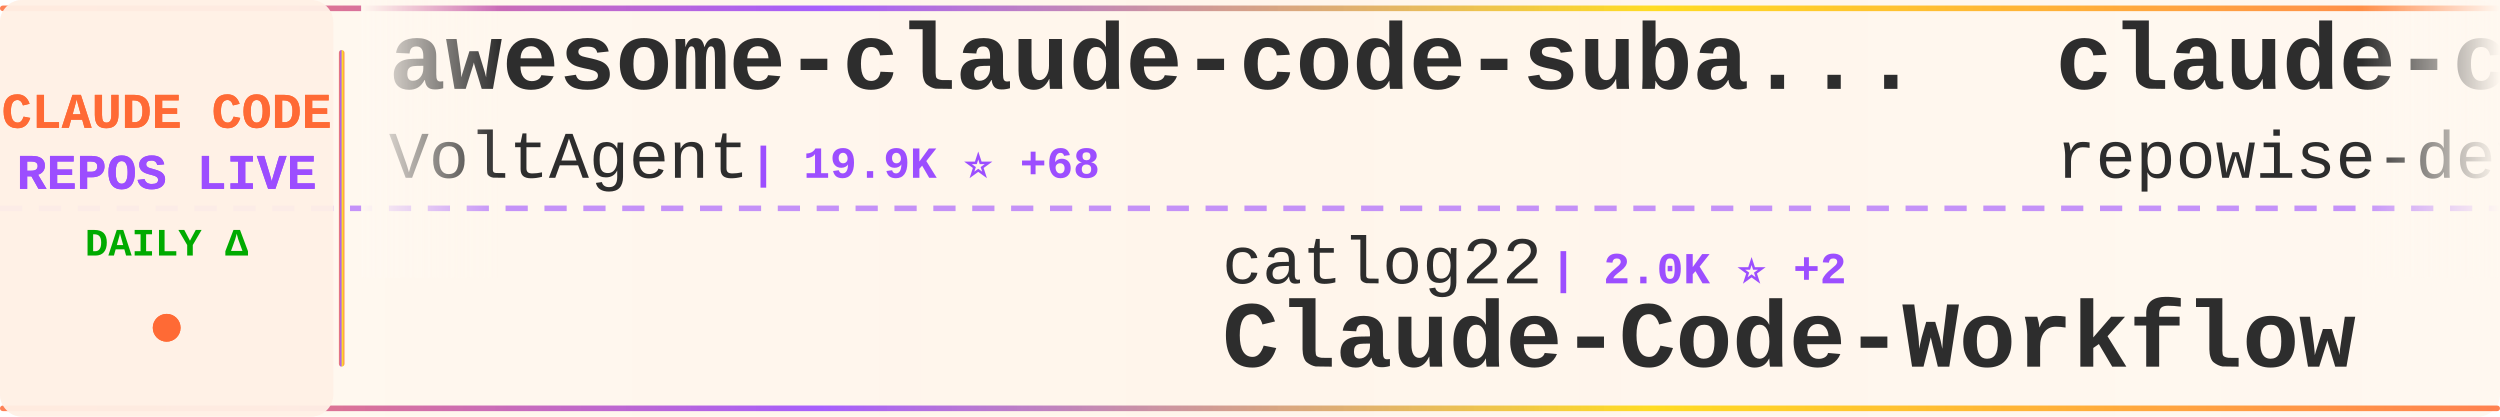
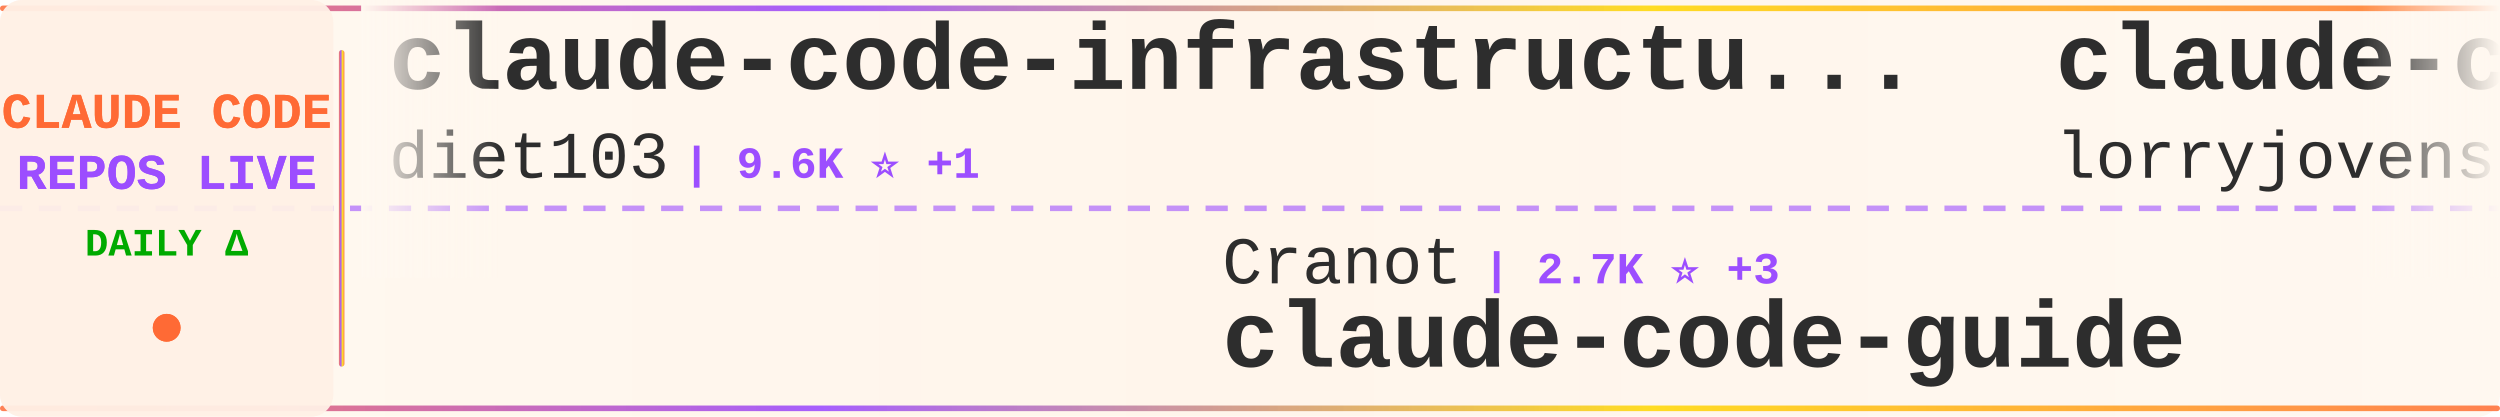
<svg xmlns="http://www.w3.org/2000/svg" width="900" height="150">
  <defs>
    <linearGradient id="tickerBg" x1="0%" y1="0%" x2="100%" y2="0%">
      <stop offset="0%" style="stop-color:#fff8f0;stop-opacity:0.98" />
      <stop offset="50%" style="stop-color:#fff5eb;stop-opacity:1" />
      <stop offset="100%" style="stop-color:#fff8f0;stop-opacity:0.98" />
    </linearGradient>
    <linearGradient id="borderGrad" x1="0%" y1="0%" x2="100%" y2="0%">
      <stop offset="0%" style="stop-color:#FF6B35;stop-opacity:0.85">
        <animate attributeName="stop-opacity" values="0.85;1;0.85" dur="2s" repeatCount="indefinite" />
      </stop>
      <stop offset="33%" style="stop-color:#9C4EFF;stop-opacity:0.9">
        <animate attributeName="stop-opacity" values="0.9;1;0.9" dur="2.2s" repeatCount="indefinite" />
      </stop>
      <stop offset="66%" style="stop-color:#FFD700;stop-opacity:0.85">
        <animate attributeName="stop-opacity" values="0.85;1;0.85" dur="1.8s" repeatCount="indefinite" />
      </stop>
      <stop offset="100%" style="stop-color:#FF6B35;stop-opacity:0.85">
        <animate attributeName="stop-opacity" values="0.85;1;0.85" dur="2s" repeatCount="indefinite" />
      </stop>
    </linearGradient>
    <filter id="textGlow">
      <feGaussianBlur stdDeviation="0.15" result="coloredBlur" />
      <feMerge>
        <feMergeNode in="coloredBlur" />
        <feMergeNode in="SourceGraphic" />
      </feMerge>
    </filter>
    <filter id="metricGlow">
      <feGaussianBlur stdDeviation="0.2" result="coloredBlur" />
      <feMerge>
        <feMergeNode in="coloredBlur" />
        <feMergeNode in="SourceGraphic" />
      </feMerge>
    </filter>
    <linearGradient id="leftFade" x1="0%" y1="0%" x2="100%" y2="0%">
      <stop offset="0%" style="stop-color:#fff8f0;stop-opacity:1" />
      <stop offset="100%" style="stop-color:#fff8f0;stop-opacity:0" />
    </linearGradient>
    <linearGradient id="rightFade" x1="0%" y1="0%" x2="100%" y2="0%">
      <stop offset="0%" style="stop-color:#fff8f0;stop-opacity:0" />
      <stop offset="100%" style="stop-color:#fff8f0;stop-opacity:1" />
    </linearGradient>
  </defs>
  <rect width="900" height="150" fill="url(#tickerBg)" rx="8" />
  <rect x="0" y="2" width="900" height="2" fill="url(#borderGrad)" rx="1" />
  <rect x="0" y="146" width="900" height="2" fill="url(#borderGrad)" rx="1" />
  <line x1="0" y1="75" x2="900" y2="75" stroke="#9C4EFF" stroke-width="2" stroke-dasharray="8 6" opacity="0.6" />
  <rect x="0" y="0" width="120" height="150" fill="#fff0e6" opacity="0.95" rx="8" />
  <text x="60" y="46" font-family="'Courier New', monospace" font-size="18" font-weight="bold" fill="#FF6B35" text-anchor="middle" filter="url(#textGlow)">
    CLAUDE CODE
  </text>
  <text x="60" y="68" font-family="'Courier New', monospace" font-size="18" font-weight="bold" fill="#9C4EFF" text-anchor="middle" filter="url(#textGlow)">
    REPOS LIVE
  </text>
  <text x="60" y="92" font-family="'Courier New', monospace" font-size="14" font-weight="bold" fill="#00aa00" text-anchor="middle">
    DAILY Δ
  </text>
  <circle cx="60" cy="118" r="5" fill="#FF6B35" filter="url(#metricGlow)">
    <animate attributeName="r" values="4;6;4" dur="1.5s" repeatCount="indefinite" />
    <animate attributeName="opacity" values="0.6;1;0.6" dur="1.5s" repeatCount="indefinite" />
  </circle>
  <rect x="122" y="18" width="2" height="114" fill="url(#borderGrad)" rx="1" />
  <clipPath id="tickerClip">
    <rect x="130" y="0" width="770" height="150" />
  </clipPath>
  <g clip-path="url(#tickerClip)">
    <g id="tickerItems">
      <animateTransform attributeName="transform" attributeType="XML" type="translate" from="0 0" to="-3000 0" dur="54s" repeatCount="indefinite" />
      <g transform="translate(0, 0)">
-         <text x="140" y="32" font-family="'Courier New', monospace" font-size="34" font-weight="bold" fill="#2d2d2d">awesome-claude-code-suba...</text>
-         <text x="140" y="64" font-family="'Courier New', monospace" font-size="24" font-weight="normal" fill="#2d2d2d" opacity="1.0">VoltAgent</text>
-         <text x="270" y="64" font-family="'Courier New', monospace" font-size="16" font-weight="bold" fill="#9C4EFF"> | 19.9K ⭐ +68</text>
+         <text x="140" y="32" font-family="'Courier New', monospace" font-size="34" font-weight="bold" fill="#2d2d2d">claude-code-infrastructu...</text>
+         <text x="140" y="64" font-family="'Courier New', monospace" font-size="24" font-weight="normal" fill="#2d2d2d" opacity="1.0">diet103</text>
+         <text x="246" y="64" font-family="'Courier New', monospace" font-size="16" font-weight="bold" fill="#9C4EFF"> | 9.6K ⭐ +1</text>
      </g>
      <g transform="translate(300, 0)">
-         <text x="140" y="102" font-family="'Courier New', monospace" font-size="24" font-weight="normal" fill="#2d2d2d" opacity="1.0">catlog22</text>
-         <text x="258" y="102" font-family="'Courier New', monospace" font-size="16" font-weight="bold" fill="#9C4EFF"> | 2.0K ⭐ +2</text>
-         <text x="140" y="132" font-family="'Courier New', monospace" font-size="34" font-weight="bold" fill="#2d2d2d">Claude-Code-Workflow</text>
+         <text x="140" y="102" font-family="'Courier New', monospace" font-size="24" font-weight="normal" fill="#2d2d2d" opacity="1.0">Cranot</text>
+         <text x="234" y="102" font-family="'Courier New', monospace" font-size="16" font-weight="bold" fill="#9C4EFF"> | 2.7K ⭐ +3</text>
+         <text x="140" y="132" font-family="'Courier New', monospace" font-size="34" font-weight="bold" fill="#2d2d2d">claude-code-guide</text>
      </g>
      <g transform="translate(600, 0)">
-         <text x="140" y="32" font-family="'Courier New', monospace" font-size="34" font-weight="bold" fill="#2d2d2d">claude-code-prompts</text>
-         <text x="140" y="64" font-family="'Courier New', monospace" font-size="24" font-weight="normal" fill="#2d2d2d" opacity="1.0">repowise-dev</text>
-         <text x="306" y="64" font-family="'Courier New', monospace" font-size="16" font-weight="bold" fill="#9C4EFF"> | 1.0K ⭐ +3</text>
+         <text x="140" y="32" font-family="'Courier New', monospace" font-size="34" font-weight="bold" fill="#2d2d2d">claude-code-rust</text>
+         <text x="140" y="64" font-family="'Courier New', monospace" font-size="24" font-weight="normal" fill="#2d2d2d" opacity="1.0">lorryjovens-hub</text>
+         <text x="342" y="64" font-family="'Courier New', monospace" font-size="16" font-weight="bold" fill="#9C4EFF"> | 1.6K ⭐ +5</text>
      </g>
      <g transform="translate(900, 0)">
-         <text x="140" y="102" font-family="'Courier New', monospace" font-size="24" font-weight="normal" fill="#2d2d2d" opacity="1.0">luongnv89</text>
-         <text x="270" y="102" font-family="'Courier New', monospace" font-size="16" font-weight="bold" fill="#9C4EFF"> | 33.1K ⭐ +164</text>
-         <text x="140" y="132" font-family="'Courier New', monospace" font-size="34" font-weight="bold" fill="#2d2d2d">claude-howto</text>
+         <text x="140" y="102" font-family="'Courier New', monospace" font-size="24" font-weight="normal" fill="#2d2d2d" opacity="1.0">zebbern</text>
+         <text x="246" y="102" font-family="'Courier New', monospace" font-size="16" font-weight="bold" fill="#9C4EFF"> | 4.1K ⭐</text>
+         <text x="140" y="132" font-family="'Courier New', monospace" font-size="34" font-weight="bold" fill="#2d2d2d">claude-code-guide</text>
      </g>
      <g transform="translate(1200, 0)">
-         <text x="140" y="32" font-family="'Courier New', monospace" font-size="34" font-weight="bold" fill="#2d2d2d">claude-coder</text>
-         <text x="140" y="64" font-family="'Courier New', monospace" font-size="24" font-weight="normal" fill="#2d2d2d" opacity="1.0">kodu-ai</text>
-         <text x="246" y="64" font-family="'Courier New', monospace" font-size="16" font-weight="bold" fill="#9C4EFF"> | 5.3K ⭐</text>
+         <text x="140" y="32" font-family="'Courier New', monospace" font-size="34" font-weight="bold" fill="#2d2d2d">claude-code-spec-workflo...</text>
+         <text x="140" y="64" font-family="'Courier New', monospace" font-size="24" font-weight="normal" fill="#2d2d2d" opacity="1.0">Pimzino</text>
+         <text x="246" y="64" font-family="'Courier New', monospace" font-size="16" font-weight="bold" fill="#9C4EFF"> | 3.7K ⭐ +2</text>
      </g>
      <g transform="translate(1500, 0)">
-         <text x="140" y="102" font-family="'Courier New', monospace" font-size="24" font-weight="normal" fill="#2d2d2d" opacity="1.0">ghuntley</text>
-         <text x="258" y="102" font-family="'Courier New', monospace" font-size="16" font-weight="bold" fill="#9C4EFF"> | 977 ⭐</text>
-         <text x="140" y="132" font-family="'Courier New', monospace" font-size="34" font-weight="bold" fill="#2d2d2d">claude-code-source-code-...</text>
+         <text x="140" y="102" font-family="'Courier New', monospace" font-size="24" font-weight="normal" fill="#2d2d2d" opacity="1.0">liuup</text>
+         <text x="222" y="102" font-family="'Courier New', monospace" font-size="16" font-weight="bold" fill="#9C4EFF"> | 2.5K ⭐ +27</text>
+         <text x="140" y="132" font-family="'Courier New', monospace" font-size="34" font-weight="bold" fill="#2d2d2d">claude-code-analysis</text>
      </g>
      <g transform="translate(1800, 0)">
-         <text x="140" y="32" font-family="'Courier New', monospace" font-size="34" font-weight="bold" fill="#2d2d2d">claude-code-source</text>
-         <text x="140" y="64" font-family="'Courier New', monospace" font-size="24" font-weight="normal" fill="#2d2d2d" opacity="1.0">JrCx7scC</text>
-         <text x="258" y="64" font-family="'Courier New', monospace" font-size="16" font-weight="bold" fill="#9C4EFF"> | 368 ⭐ +1</text>
+         <text x="140" y="32" font-family="'Courier New', monospace" font-size="34" font-weight="bold" fill="#2d2d2d">Auto-claude-code-researc...</text>
+         <text x="140" y="64" font-family="'Courier New', monospace" font-size="24" font-weight="normal" fill="#2d2d2d" opacity="1.0">wanshuiyin</text>
+         <text x="282" y="64" font-family="'Courier New', monospace" font-size="16" font-weight="bold" fill="#9C4EFF"> | 9.5K ⭐ +55</text>
      </g>
      <g transform="translate(2100, 0)">
-         <text x="140" y="102" font-family="'Courier New', monospace" font-size="24" font-weight="normal" fill="#2d2d2d" opacity="1.0">rohitg00</text>
-         <text x="258" y="102" font-family="'Courier New', monospace" font-size="16" font-weight="bold" fill="#9C4EFF"> | 1.7K ⭐ +16</text>
-         <text x="140" y="132" font-family="'Courier New', monospace" font-size="34" font-weight="bold" fill="#2d2d2d">awesome-claude-code-tool...</text>
+         <text x="140" y="102" font-family="'Courier New', monospace" font-size="24" font-weight="normal" fill="#2d2d2d" opacity="1.0">huangserva</text>
+         <text x="282" y="102" font-family="'Courier New', monospace" font-size="16" font-weight="bold" fill="#9C4EFF"> | 583 ⭐</text>
+         <text x="140" y="132" font-family="'Courier New', monospace" font-size="34" font-weight="bold" fill="#2d2d2d">claude-code-cli</text>
      </g>
      <g transform="translate(2400, 0)">
-         <text x="140" y="32" font-family="'Courier New', monospace" font-size="34" font-weight="bold" fill="#2d2d2d">andrej-karpathy-skills</text>
-         <text x="140" y="64" font-family="'Courier New', monospace" font-size="24" font-weight="normal" fill="#2d2d2d" opacity="1.0">multica-ai</text>
-         <text x="282" y="64" font-family="'Courier New', monospace" font-size="16" font-weight="bold" fill="#9C4EFF"> | 132.0K ⭐ +1.5K</text>
+         <text x="140" y="32" font-family="'Courier New', monospace" font-size="34" font-weight="bold" fill="#2d2d2d">claude-code-tips</text>
+         <text x="140" y="64" font-family="'Courier New', monospace" font-size="24" font-weight="normal" fill="#2d2d2d" opacity="1.0">ykdojo</text>
+         <text x="234" y="64" font-family="'Courier New', monospace" font-size="16" font-weight="bold" fill="#9C4EFF"> | 8.3K ⭐ +30</text>
      </g>
      <g transform="translate(2700, 0)">
-         <text x="140" y="102" font-family="'Courier New', monospace" font-size="24" font-weight="normal" fill="#2d2d2d" opacity="1.0">luyao618</text>
-         <text x="258" y="102" font-family="'Courier New', monospace" font-size="16" font-weight="bold" fill="#9C4EFF"> | 1.4K ⭐ +4</text>
-         <text x="140" y="132" font-family="'Courier New', monospace" font-size="34" font-weight="bold" fill="#2d2d2d">Claude-Code-Source-Study</text>
+         <text x="140" y="102" font-family="'Courier New', monospace" font-size="24" font-weight="normal" fill="#2d2d2d" opacity="1.0">nanocoai</text>
+         <text x="258" y="102" font-family="'Courier New', monospace" font-size="16" font-weight="bold" fill="#9C4EFF"> | 28.9K ⭐ +51</text>
+         <text x="140" y="132" font-family="'Courier New', monospace" font-size="34" font-weight="bold" fill="#2d2d2d">nanoclaw</text>
      </g>
      <g transform="translate(3000, 0)">
-         <text x="140" y="32" font-family="'Courier New', monospace" font-size="34" font-weight="bold" fill="#2d2d2d">awesome-claude-code-suba...</text>
-         <text x="140" y="64" font-family="'Courier New', monospace" font-size="24" font-weight="normal" fill="#2d2d2d" opacity="1.0">VoltAgent</text>
-         <text x="270" y="64" font-family="'Courier New', monospace" font-size="16" font-weight="bold" fill="#9C4EFF"> | 19.9K ⭐ +68</text>
+         <text x="140" y="32" font-family="'Courier New', monospace" font-size="34" font-weight="bold" fill="#2d2d2d">claude-code-infrastructu...</text>
+         <text x="140" y="64" font-family="'Courier New', monospace" font-size="24" font-weight="normal" fill="#2d2d2d" opacity="1.0">diet103</text>
+         <text x="246" y="64" font-family="'Courier New', monospace" font-size="16" font-weight="bold" fill="#9C4EFF"> | 9.6K ⭐ +1</text>
      </g>
      <g transform="translate(3300, 0)">
-         <text x="140" y="102" font-family="'Courier New', monospace" font-size="24" font-weight="normal" fill="#2d2d2d" opacity="1.0">catlog22</text>
-         <text x="258" y="102" font-family="'Courier New', monospace" font-size="16" font-weight="bold" fill="#9C4EFF"> | 2.0K ⭐ +2</text>
-         <text x="140" y="132" font-family="'Courier New', monospace" font-size="34" font-weight="bold" fill="#2d2d2d">Claude-Code-Workflow</text>
+         <text x="140" y="102" font-family="'Courier New', monospace" font-size="24" font-weight="normal" fill="#2d2d2d" opacity="1.0">Cranot</text>
+         <text x="234" y="102" font-family="'Courier New', monospace" font-size="16" font-weight="bold" fill="#9C4EFF"> | 2.7K ⭐ +3</text>
+         <text x="140" y="132" font-family="'Courier New', monospace" font-size="34" font-weight="bold" fill="#2d2d2d">claude-code-guide</text>
      </g>
      <g transform="translate(3600, 0)">
-         <text x="140" y="32" font-family="'Courier New', monospace" font-size="34" font-weight="bold" fill="#2d2d2d">claude-code-prompts</text>
-         <text x="140" y="64" font-family="'Courier New', monospace" font-size="24" font-weight="normal" fill="#2d2d2d" opacity="1.0">repowise-dev</text>
-         <text x="306" y="64" font-family="'Courier New', monospace" font-size="16" font-weight="bold" fill="#9C4EFF"> | 1.0K ⭐ +3</text>
+         <text x="140" y="32" font-family="'Courier New', monospace" font-size="34" font-weight="bold" fill="#2d2d2d">claude-code-rust</text>
+         <text x="140" y="64" font-family="'Courier New', monospace" font-size="24" font-weight="normal" fill="#2d2d2d" opacity="1.0">lorryjovens-hub</text>
+         <text x="342" y="64" font-family="'Courier New', monospace" font-size="16" font-weight="bold" fill="#9C4EFF"> | 1.6K ⭐ +5</text>
      </g>
      <g transform="translate(3900, 0)">
-         <text x="140" y="102" font-family="'Courier New', monospace" font-size="24" font-weight="normal" fill="#2d2d2d" opacity="1.0">luongnv89</text>
-         <text x="270" y="102" font-family="'Courier New', monospace" font-size="16" font-weight="bold" fill="#9C4EFF"> | 33.1K ⭐ +164</text>
-         <text x="140" y="132" font-family="'Courier New', monospace" font-size="34" font-weight="bold" fill="#2d2d2d">claude-howto</text>
+         <text x="140" y="102" font-family="'Courier New', monospace" font-size="24" font-weight="normal" fill="#2d2d2d" opacity="1.0">zebbern</text>
+         <text x="246" y="102" font-family="'Courier New', monospace" font-size="16" font-weight="bold" fill="#9C4EFF"> | 4.1K ⭐</text>
+         <text x="140" y="132" font-family="'Courier New', monospace" font-size="34" font-weight="bold" fill="#2d2d2d">claude-code-guide</text>
      </g>
    </g>
  </g>
  <rect x="130" y="0" width="50" height="100" fill="url(#leftFade)" />
  <rect x="850" y="0" width="50" height="100" fill="url(#rightFade)" />
</svg>
